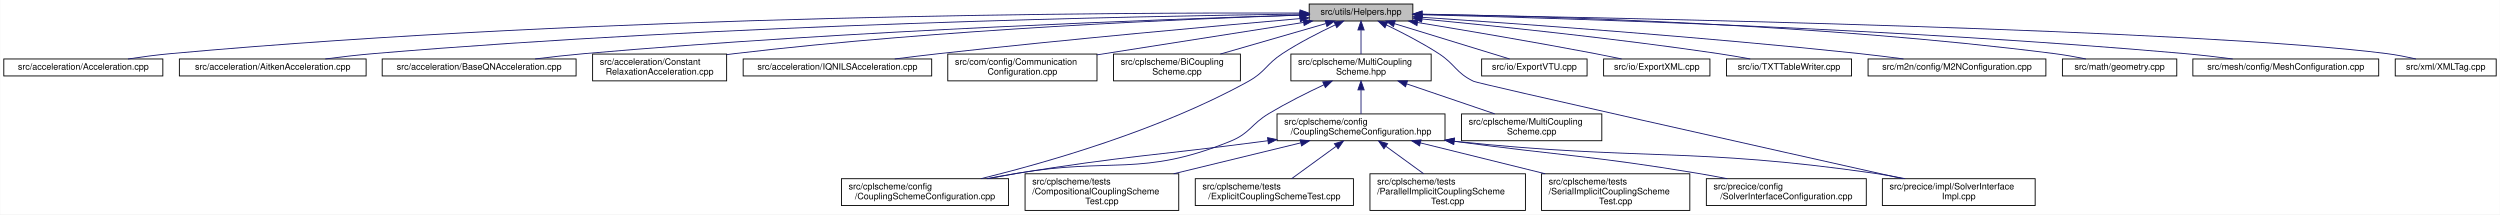
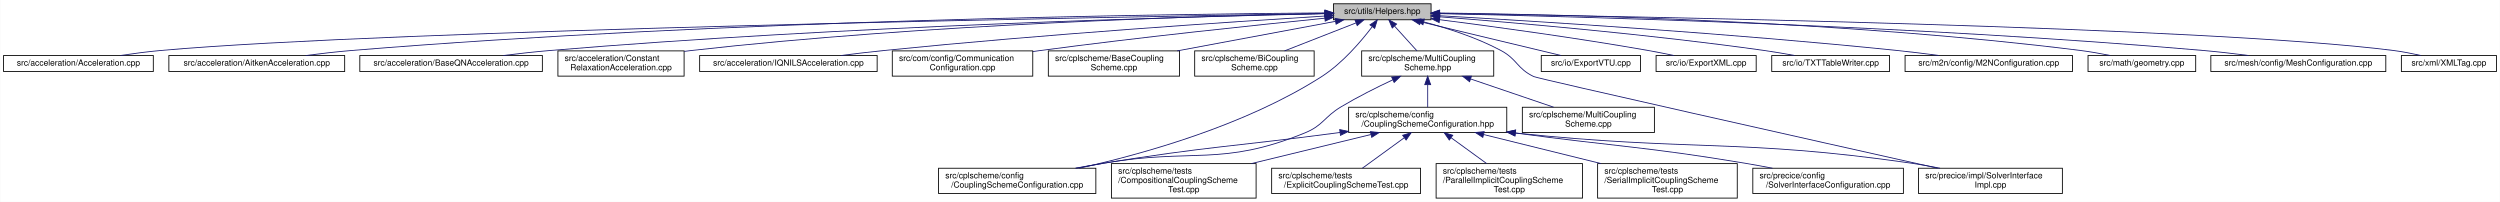
- <svg xmlns="http://www.w3.org/2000/svg" xmlns:xlink="http://www.w3.org/1999/xlink" width="2798pt" height="240pt" viewBox="0.00 0.00 2797.50 240.00">
+ <svg xmlns="http://www.w3.org/2000/svg" xmlns:xlink="http://www.w3.org/1999/xlink" width="2972pt" height="240pt" viewBox="0.00 0.00 2971.50 240.00">
  <g id="graph0" class="graph" transform="scale(1 1) rotate(0) translate(4 236)">
-     <polygon fill="white" stroke="transparent" points="-4,4 -4,-236 2793.5,-236 2793.5,4 -4,4" />
+     <polygon fill="white" stroke="transparent" points="-4,4 -4,-236 2967.5,-236 2967.5,4 -4,4" />
    <g id="node1" class="node">
      <g id="a_node1">
        <a xlink:title=" ">
-           <polygon fill="#bfbfbf" stroke="black" points="1461,-212.5 1461,-231.5 1577,-231.5 1577,-212.5 1461,-212.5" />
-           <text text-anchor="middle" x="1519" y="-219.5" font-family="Helvetica,sans-Serif" font-size="10.00">src/utils/Helpers.hpp</text>
+           <polygon fill="#bfbfbf" stroke="black" points="1581,-212.5 1581,-231.5 1697,-231.5 1697,-212.5 1581,-212.5" />
+           <text text-anchor="middle" x="1639" y="-219.5" font-family="Helvetica,sans-Serif" font-size="10.00">src/utils/Helpers.hpp</text>
        </a>
      </g>
    </g>
    <g id="node2" class="node">
      <g id="a_node2">
        <a xlink:href="Acceleration_8cpp.html" target="_top" xlink:title=" ">
          <polygon fill="white" stroke="black" points="0,-151 0,-170 178,-170 178,-151 0,-151" />
          <text text-anchor="middle" x="89" y="-158" font-family="Helvetica,sans-Serif" font-size="10.00">src/acceleration/Acceleration.cpp</text>
        </a>
      </g>
    </g>
    <g id="edge1" class="edge">
-       <path fill="none" stroke="midnightblue" d="M1450.57,-221.41C1253.76,-222.02 669.49,-219.7 187,-176 171.33,-174.58 154.34,-172.32 138.98,-170.01" />
-       <polygon fill="midnightblue" stroke="midnightblue" points="1450.77,-224.91 1460.76,-221.38 1450.74,-217.91 1450.77,-224.91" />
+       <path fill="none" stroke="midnightblue" d="M1570.6,-219.93C1321.17,-215.88 460.81,-200.42 187,-176 171.33,-174.6 154.34,-172.35 138.97,-170.04" />
+       <polygon fill="midnightblue" stroke="midnightblue" points="1570.91,-223.44 1580.96,-220.1 1571.02,-216.44 1570.91,-223.44" />
    </g>
    <g id="node3" class="node">
      <g id="a_node3">
        <a xlink:href="AitkenAcceleration_8cpp.html" target="_top" xlink:title=" ">
          <polygon fill="white" stroke="black" points="196.5,-151 196.5,-170 405.5,-170 405.5,-151 196.5,-151" />
          <text text-anchor="middle" x="301" y="-158" font-family="Helvetica,sans-Serif" font-size="10.00">src/acceleration/AitkenAcceleration.cpp</text>
        </a>
      </g>
    </g>
    <g id="edge2" class="edge">
-       <path fill="none" stroke="midnightblue" d="M1450.78,-220.28C1277.34,-218.01 805.58,-209.03 414,-176 396.36,-174.51 377.24,-172.29 359.84,-170.03" />
-       <polygon fill="midnightblue" stroke="midnightblue" points="1450.74,-223.78 1460.78,-220.41 1450.83,-216.78 1450.74,-223.78" />
+       <path fill="none" stroke="midnightblue" d="M1570.69,-220.67C1384.7,-219.29 853.75,-212.22 414,-176 396.16,-174.53 376.81,-172.29 359.25,-170" />
+       <polygon fill="midnightblue" stroke="midnightblue" points="1570.84,-224.17 1580.86,-220.74 1570.89,-217.17 1570.84,-224.17" />
    </g>
    <g id="node4" class="node">
      <g id="a_node4">
        <a xlink:href="BaseQNAcceleration_8cpp.html" target="_top" xlink:title=" ">
          <polygon fill="white" stroke="black" points="423.5,-151 423.5,-170 640.5,-170 640.5,-151 423.5,-151" />
          <text text-anchor="middle" x="532" y="-158" font-family="Helvetica,sans-Serif" font-size="10.00">src/acceleration/BaseQNAcceleration.cpp</text>
        </a>
      </g>
    </g>
    <g id="edge3" class="edge">
-       <path fill="none" stroke="midnightblue" d="M1450.73,-219.1C1303.98,-214.67 947.62,-201.96 650,-176 632.01,-174.43 612.53,-172.24 594.68,-170.04" />
-       <polygon fill="midnightblue" stroke="midnightblue" points="1450.83,-222.61 1460.93,-219.41 1451.04,-215.61 1450.83,-222.61" />
+       <path fill="none" stroke="midnightblue" d="M1570.72,-219.7C1409.98,-216.24 995.25,-205.02 650,-176 631.8,-174.47 612.08,-172.26 594.07,-170.03" />
+       <polygon fill="midnightblue" stroke="midnightblue" points="1570.86,-223.2 1580.93,-219.92 1571.01,-216.2 1570.86,-223.2" />
    </g>
    <g id="node5" class="node">
      <g id="a_node5">
        <a xlink:href="ConstantRelaxationAcceleration_8cpp.html" target="_top" xlink:title=" ">
          <polygon fill="white" stroke="black" points="659,-145.5 659,-175.5 809,-175.5 809,-145.5 659,-145.5" />
          <text text-anchor="start" x="667" y="-163.5" font-family="Helvetica,sans-Serif" font-size="10.00">src/acceleration/Constant</text>
          <text text-anchor="middle" x="734" y="-152.5" font-family="Helvetica,sans-Serif" font-size="10.00">RelaxationAcceleration.cpp</text>
        </a>
      </g>
    </g>
    <g id="edge4" class="edge">
-       <path fill="none" stroke="midnightblue" d="M1450.4,-219.03C1324.64,-214.87 1048.89,-203.26 818,-176 815.06,-175.65 812.07,-175.27 809.05,-174.86" />
-       <polygon fill="midnightblue" stroke="midnightblue" points="1450.54,-222.53 1460.65,-219.36 1450.77,-215.54 1450.54,-222.53" />
+       <path fill="none" stroke="midnightblue" d="M1570.59,-219.93C1429.47,-217.14 1095.97,-207.5 818,-176 815.06,-175.67 812.06,-175.3 809.04,-174.9" />
+       <polygon fill="midnightblue" stroke="midnightblue" points="1570.76,-223.44 1580.82,-220.13 1570.89,-216.44 1570.76,-223.44" />
    </g>
    <g id="node6" class="node">
      <g id="a_node6">
        <a xlink:href="IQNILSAcceleration_8cpp.html" target="_top" xlink:title=" ">
          <polygon fill="white" stroke="black" points="827.5,-151 827.5,-170 1038.5,-170 1038.5,-151 827.5,-151" />
          <text text-anchor="middle" x="933" y="-158" font-family="Helvetica,sans-Serif" font-size="10.00">src/acceleration/IQNILSAcceleration.cpp</text>
        </a>
      </g>
    </g>
    <g id="edge5" class="edge">
-       <path fill="none" stroke="midnightblue" d="M1450.81,-215.18C1358.98,-207.18 1190.52,-191.96 1047,-176 1030.84,-174.2 1013.41,-172.08 997.17,-170.02" />
-       <polygon fill="midnightblue" stroke="midnightblue" points="1450.54,-218.67 1460.81,-216.05 1451.15,-211.69 1450.54,-218.67" />
+       <path fill="none" stroke="midnightblue" d="M1570.95,-216.95C1460.74,-210.14 1236.44,-195.24 1047,-176 1030.23,-174.3 1012.11,-172.14 995.36,-170.01" />
+       <polygon fill="midnightblue" stroke="midnightblue" points="1570.74,-220.44 1580.93,-217.57 1571.17,-213.46 1570.74,-220.44" />
    </g>
    <g id="node7" class="node">
      <g id="a_node7">
        <a xlink:href="CommunicationConfiguration_8cpp.html" target="_top" xlink:title=" ">
          <polygon fill="white" stroke="black" points="1056.5,-145.5 1056.5,-175.5 1223.5,-175.5 1223.5,-145.5 1056.5,-145.5" />
          <text text-anchor="start" x="1064.5" y="-163.5" font-family="Helvetica,sans-Serif" font-size="10.00">src/com/config/Communication</text>
          <text text-anchor="middle" x="1140" y="-152.5" font-family="Helvetica,sans-Serif" font-size="10.00">Configuration.cpp</text>
        </a>
      </g>
    </g>
    <g id="edge6" class="edge">
-       <path fill="none" stroke="midnightblue" d="M1454.78,-210.92C1391.1,-200.92 1293.23,-185.56 1223.54,-174.62" />
-       <polygon fill="midnightblue" stroke="midnightblue" points="1454.28,-214.38 1464.7,-212.48 1455.36,-207.47 1454.28,-214.38" />
+       <path fill="none" stroke="midnightblue" d="M1570.7,-214.36C1489.93,-206.3 1351.48,-191.79 1233,-176 1229.92,-175.59 1226.79,-175.16 1223.63,-174.72" />
+       <polygon fill="midnightblue" stroke="midnightblue" points="1570.45,-217.85 1580.74,-215.36 1571.14,-210.89 1570.45,-217.85" />
    </g>
    <g id="node8" class="node">
      <g id="a_node8">
-         <a xlink:href="BiCouplingScheme_8cpp.html" target="_top" xlink:title=" ">
-           <polygon fill="white" stroke="black" points="1242,-145.5 1242,-175.5 1384,-175.5 1384,-145.5 1242,-145.5" />
-           <text text-anchor="start" x="1250" y="-163.5" font-family="Helvetica,sans-Serif" font-size="10.00">src/cplscheme/BiCoupling</text>
-           <text text-anchor="middle" x="1313" y="-152.5" font-family="Helvetica,sans-Serif" font-size="10.00">Scheme.cpp</text>
+         <a xlink:href="BaseCouplingScheme_8cpp.html" target="_top" xlink:title=" ">
+           <polygon fill="white" stroke="black" points="1242,-145.5 1242,-175.5 1398,-175.5 1398,-145.5 1242,-145.5" />
+           <text text-anchor="start" x="1250" y="-163.5" font-family="Helvetica,sans-Serif" font-size="10.00">src/cplscheme/BaseCoupling</text>
+           <text text-anchor="middle" x="1320" y="-152.5" font-family="Helvetica,sans-Serif" font-size="10.00">Scheme.cpp</text>
        </a>
      </g>
    </g>
    <g id="edge7" class="edge">
-       <path fill="none" stroke="midnightblue" d="M1479.56,-209.61C1445.96,-199.9 1397.53,-185.92 1361.55,-175.52" />
-       <polygon fill="midnightblue" stroke="midnightblue" points="1478.91,-213.06 1489.49,-212.48 1480.85,-206.34 1478.91,-213.06" />
+       <path fill="none" stroke="midnightblue" d="M1583.23,-210.6C1531.09,-200.87 1452.82,-186.27 1395.18,-175.52" />
+       <polygon fill="midnightblue" stroke="midnightblue" points="1582.82,-214.08 1593.3,-212.48 1584.11,-207.2 1582.82,-214.08" />
    </g>
    <g id="node9" class="node">
      <g id="a_node9">
-         <a xlink:href="CouplingSchemeConfiguration_8cpp.html" target="_top" xlink:title=" ">
-           <polygon fill="white" stroke="black" points="937.5,-6 937.5,-36 1124.5,-36 1124.5,-6 937.5,-6" />
-           <text text-anchor="start" x="945.5" y="-24" font-family="Helvetica,sans-Serif" font-size="10.00">src/cplscheme/config</text>
-           <text text-anchor="middle" x="1031" y="-13" font-family="Helvetica,sans-Serif" font-size="10.00">/CouplingSchemeConfiguration.cpp</text>
+         <a xlink:href="BiCouplingScheme_8cpp.html" target="_top" xlink:title=" ">
+           <polygon fill="white" stroke="black" points="1416,-145.5 1416,-175.5 1558,-175.5 1558,-145.5 1416,-145.5" />
+           <text text-anchor="start" x="1424" y="-163.5" font-family="Helvetica,sans-Serif" font-size="10.00">src/cplscheme/BiCoupling</text>
+           <text text-anchor="middle" x="1487" y="-152.5" font-family="Helvetica,sans-Serif" font-size="10.00">Scheme.cpp</text>
        </a>
      </g>
    </g>
    <g id="edge8" class="edge">
-       <path fill="none" stroke="midnightblue" d="M1490.26,-208.2C1472.64,-199.9 1449.91,-188.35 1431,-176 1412.75,-164.08 1412.07,-155.56 1393,-145 1294.73,-90.56 1168.17,-54.34 1093.68,-36.05" />
-       <polygon fill="midnightblue" stroke="midnightblue" points="1488.92,-211.44 1499.47,-212.46 1491.86,-205.09 1488.92,-211.44" />
+       <path fill="none" stroke="midnightblue" d="M1607.63,-208.72C1582.96,-199.06 1548.57,-185.6 1522.82,-175.52" />
+       <polygon fill="midnightblue" stroke="midnightblue" points="1606.63,-212.09 1617.22,-212.48 1609.19,-205.57 1606.63,-212.09" />
    </g>
    <g id="node10" class="node">
      <g id="a_node10">
+         <a xlink:href="CouplingSchemeConfiguration_8cpp.html" target="_top" xlink:title=" ">
+           <polygon fill="white" stroke="black" points="1111.5,-6 1111.5,-36 1298.5,-36 1298.5,-6 1111.5,-6" />
+           <text text-anchor="start" x="1119.5" y="-24" font-family="Helvetica,sans-Serif" font-size="10.00">src/cplscheme/config</text>
+           <text text-anchor="middle" x="1205" y="-13" font-family="Helvetica,sans-Serif" font-size="10.00">/CouplingSchemeConfiguration.cpp</text>
+         </a>
+       </g>
+     </g>
+     <g id="edge9" class="edge">
+       <path fill="none" stroke="midnightblue" d="M1626.83,-203.94C1613.81,-186.83 1591.66,-160.81 1567,-145 1476.33,-86.89 1355.18,-53.03 1278.61,-36.02" />
+       <polygon fill="midnightblue" stroke="midnightblue" points="1624.33,-206.45 1633.08,-212.41 1629.96,-202.29 1624.33,-206.45" />
+     </g>
+     <g id="node11" class="node">
+       <g id="a_node11">
        <a xlink:href="MultiCouplingScheme_8hpp.html" target="_top" xlink:title=" ">
-           <polygon fill="white" stroke="black" points="1440.5,-145.5 1440.5,-175.5 1597.5,-175.5 1597.5,-145.5 1440.5,-145.5" />
-           <text text-anchor="start" x="1448.5" y="-163.5" font-family="Helvetica,sans-Serif" font-size="10.00">src/cplscheme/MultiCoupling</text>
-           <text text-anchor="middle" x="1519" y="-152.5" font-family="Helvetica,sans-Serif" font-size="10.00">Scheme.hpp</text>
-         </a>
-       </g>
-     </g>
-     <g id="edge9" class="edge">
-       <path fill="none" stroke="midnightblue" d="M1519,-202.23C1519,-193.59 1519,-183.5 1519,-175.52" />
-       <polygon fill="midnightblue" stroke="midnightblue" points="1515.5,-202.48 1519,-212.48 1522.5,-202.48 1515.5,-202.48" />
+           <polygon fill="white" stroke="black" points="1614.5,-145.5 1614.5,-175.5 1771.5,-175.5 1771.5,-145.5 1614.5,-145.5" />
+           <text text-anchor="start" x="1622.5" y="-163.5" font-family="Helvetica,sans-Serif" font-size="10.00">src/cplscheme/MultiCoupling</text>
+           <text text-anchor="middle" x="1693" y="-152.5" font-family="Helvetica,sans-Serif" font-size="10.00">Scheme.hpp</text>
+         </a>
+       </g>
+     </g>
+     <g id="edge10" class="edge">
+       <path fill="none" stroke="midnightblue" d="M1653.69,-204.81C1662.01,-195.65 1672.3,-184.3 1680.27,-175.52" />
+       <polygon fill="midnightblue" stroke="midnightblue" points="1650.87,-202.72 1646.74,-212.48 1656.05,-207.42 1650.87,-202.72" />
+     </g>
+     <g id="node18" class="node">
+       <g id="a_node18">
+         <a xlink:href="SolverInterfaceImpl_8cpp.html" target="_top" xlink:title=" ">
+           <polygon fill="white" stroke="black" points="2276.5,-6 2276.5,-36 2447.5,-36 2447.5,-6 2276.5,-6" />
+           <text text-anchor="start" x="2284.5" y="-24" font-family="Helvetica,sans-Serif" font-size="10.00">src/precice/impl/SolverInterface</text>
+           <text text-anchor="middle" x="2362" y="-13" font-family="Helvetica,sans-Serif" font-size="10.00">Impl.cpp</text>
+         </a>
+       </g>
+     </g>
+     <g id="edge27" class="edge">
+       <path fill="none" stroke="midnightblue" d="M1688.45,-209.93C1716.33,-202.55 1751.23,-191.36 1780,-176 1799.53,-165.57 1799.04,-154.57 1819,-145 1824.48,-142.37 2157.33,-67.77 2299.13,-36.05" />
+       <polygon fill="midnightblue" stroke="midnightblue" points="1687.34,-206.6 1678.52,-212.47 1689.08,-213.38 1687.34,-206.6" />
+     </g>
+     <g id="node20" class="node">
+       <g id="a_node20">
+         <a xlink:href="ExportVTU_8cpp.html" target="_top" xlink:title=" ">
+           <polygon fill="white" stroke="black" points="1828,-151 1828,-170 1946,-170 1946,-151 1828,-151" />
+           <text text-anchor="middle" x="1887" y="-158" font-family="Helvetica,sans-Serif" font-size="10.00">src/io/ExportVTU.cpp</text>
+         </a>
+       </g>
+     </g>
+     <g id="edge21" class="edge">
+       <path fill="none" stroke="midnightblue" d="M1684.37,-210.11C1732.51,-198.57 1807.55,-180.56 1851.53,-170.01" />
+       <polygon fill="midnightblue" stroke="midnightblue" points="1683.44,-206.74 1674.53,-212.48 1685.07,-213.55 1683.44,-206.74" />
+     </g>
+     <g id="node21" class="node">
+       <g id="a_node21">
+         <a xlink:href="ExportXML_8cpp.html" target="_top" xlink:title=" ">
+           <polygon fill="white" stroke="black" points="1964.5,-151 1964.5,-170 2083.5,-170 2083.5,-151 1964.5,-151" />
+           <text text-anchor="middle" x="2024" y="-158" font-family="Helvetica,sans-Serif" font-size="10.00">src/io/ExportXML.cpp</text>
+         </a>
+       </g>
+     </g>
+     <g id="edge22" class="edge">
+       <path fill="none" stroke="midnightblue" d="M1707.12,-212.61C1771.26,-204.41 1869.91,-190.98 1955,-176 1965.01,-174.24 1975.78,-172.09 1985.76,-170" />
+       <polygon fill="midnightblue" stroke="midnightblue" points="1706.61,-209.15 1697.13,-213.88 1707.49,-216.09 1706.61,-209.15" />
+     </g>
+     <g id="node22" class="node">
+       <g id="a_node22">
+         <a xlink:href="TXTTableWriter_8cpp.html" target="_top" xlink:title=" ">
+           <polygon fill="white" stroke="black" points="2102,-151 2102,-170 2242,-170 2242,-151 2102,-151" />
+           <text text-anchor="middle" x="2172" y="-158" font-family="Helvetica,sans-Serif" font-size="10.00">src/io/TXTTableWriter.cpp</text>
+         </a>
+       </g>
+     </g>
+     <g id="edge23" class="edge">
+       <path fill="none" stroke="midnightblue" d="M1707.47,-215.99C1796.53,-209.06 1956.83,-195.21 2093,-176 2104.74,-174.34 2117.39,-172.19 2129.05,-170.05" />
+       <polygon fill="midnightblue" stroke="midnightblue" points="1706.94,-212.52 1697.23,-216.78 1707.47,-219.5 1706.94,-212.52" />
+     </g>
+     <g id="node23" class="node">
+       <g id="a_node23">
+         <a xlink:href="M2NConfiguration_8cpp.html" target="_top" xlink:title=" ">
+           <polygon fill="white" stroke="black" points="2260.5,-151 2260.5,-170 2459.5,-170 2459.5,-151 2260.5,-151" />
+           <text text-anchor="middle" x="2360" y="-158" font-family="Helvetica,sans-Serif" font-size="10.00">src/m2n/config/M2NConfiguration.cpp</text>
+         </a>
+       </g>
+     </g>
+     <g id="edge24" class="edge">
+       <path fill="none" stroke="midnightblue" d="M1707.58,-217.28C1820.88,-210.83 2054.2,-196.31 2251,-176 2267.14,-174.33 2284.58,-172.18 2300.68,-170.04" />
+       <polygon fill="midnightblue" stroke="midnightblue" points="1707.11,-213.8 1697.33,-217.86 1707.51,-220.79 1707.11,-213.8" />
+     </g>
+     <g id="node24" class="node">
+       <g id="a_node24">
+         <a xlink:href="geometry_8cpp.html" target="_top" xlink:title=" ">
+           <polygon fill="white" stroke="black" points="2478,-151 2478,-170 2606,-170 2606,-151 2478,-151" />
+           <text text-anchor="middle" x="2542" y="-158" font-family="Helvetica,sans-Serif" font-size="10.00">src/math/geometry.cpp</text>
+         </a>
+       </g>
+     </g>
+     <g id="edge25" class="edge">
+       <path fill="none" stroke="midnightblue" d="M1707.43,-220.57C1849.76,-218.95 2187.88,-211.36 2469,-176 2480.54,-174.55 2492.99,-172.33 2504.28,-170.05" />
+       <polygon fill="midnightblue" stroke="midnightblue" points="1707.07,-217.07 1697.11,-220.68 1707.15,-224.07 1707.07,-217.07" />
+     </g>
+     <g id="node25" class="node">
+       <g id="a_node25">
+         <a xlink:href="MeshConfiguration_8cpp.html" target="_top" xlink:title=" ">
+           <polygon fill="white" stroke="black" points="2624,-151 2624,-170 2832,-170 2832,-151 2624,-151" />
+           <text text-anchor="middle" x="2728" y="-158" font-family="Helvetica,sans-Serif" font-size="10.00">src/mesh/config/MeshConfiguration.cpp</text>
+         </a>
+       </g>
+     </g>
+     <g id="edge26" class="edge">
+       <path fill="none" stroke="midnightblue" d="M1707.27,-219.77C1866.54,-216.47 2274.99,-205.6 2615,-176 2632.54,-174.47 2651.54,-172.26 2668.87,-170.01" />
+       <polygon fill="midnightblue" stroke="midnightblue" points="1707.07,-216.27 1697.14,-219.97 1707.21,-223.27 1707.07,-216.27" />
+     </g>
+     <g id="node26" class="node">
+       <g id="a_node26">
+         <a xlink:href="XMLTag_8cpp.html" target="_top" xlink:title=" ">
+           <polygon fill="white" stroke="black" points="2850.5,-151 2850.5,-170 2963.5,-170 2963.5,-151 2850.5,-151" />
+           <text text-anchor="middle" x="2907" y="-158" font-family="Helvetica,sans-Serif" font-size="10.00">src/xml/XMLTag.cpp</text>
+         </a>
+       </g>
+     </g>
+     <g id="edge28" class="edge">
+       <path fill="none" stroke="midnightblue" d="M1707.23,-220.05C1927.67,-216.73 2619.25,-204.28 2841,-176 2851.71,-174.63 2863.24,-172.38 2873.63,-170.05" />
+       <polygon fill="midnightblue" stroke="midnightblue" points="1707.04,-216.55 1697.1,-220.2 1707.15,-223.55 1707.04,-216.55" />
+     </g>
+     <g id="edge19" class="edge">
+       <path fill="none" stroke="midnightblue" d="M1651.63,-141.17C1632.48,-132.2 1609.67,-120.8 1590,-109 1569.8,-96.88 1568.82,-86.89 1547,-78 1447.53,-37.45 1413.86,-60.24 1308,-42 1297.32,-40.16 1286.04,-38.09 1275.02,-36.01" />
+       <polygon fill="midnightblue" stroke="midnightblue" points="1650.17,-144.35 1660.71,-145.38 1653.11,-138 1650.17,-144.35" />
+     </g>
+     <g id="node12" class="node">
+       <g id="a_node12">
+         <a xlink:href="CouplingSchemeConfiguration_8hpp.html" target="_top" xlink:title=" ">
+           <polygon fill="white" stroke="black" points="1599,-78.5 1599,-108.5 1787,-108.5 1787,-78.5 1599,-78.5" />
+           <text text-anchor="start" x="1607" y="-96.5" font-family="Helvetica,sans-Serif" font-size="10.00">src/cplscheme/config</text>
+           <text text-anchor="middle" x="1693" y="-85.5" font-family="Helvetica,sans-Serif" font-size="10.00">/CouplingSchemeConfiguration.hpp</text>
+         </a>
+       </g>
+     </g>
+     <g id="edge11" class="edge">
+       <path fill="none" stroke="midnightblue" d="M1693,-135.11C1693,-126.15 1693,-116.32 1693,-108.58" />
+       <polygon fill="midnightblue" stroke="midnightblue" points="1689.5,-135.4 1693,-145.4 1696.5,-135.4 1689.5,-135.4" />
+     </g>
+     <g id="node19" class="node">
+       <g id="a_node19">
+         <a xlink:href="MultiCouplingScheme_8cpp.html" target="_top" xlink:title=" ">
+           <polygon fill="white" stroke="black" points="1805.5,-78.5 1805.5,-108.5 1962.5,-108.5 1962.5,-78.5 1805.5,-78.5" />
+           <text text-anchor="start" x="1813.5" y="-96.5" font-family="Helvetica,sans-Serif" font-size="10.00">src/cplscheme/MultiCoupling</text>
+           <text text-anchor="middle" x="1884" y="-85.5" font-family="Helvetica,sans-Serif" font-size="10.00">Scheme.cpp</text>
+         </a>
+       </g>
+     </g>
+     <g id="edge20" class="edge">
+       <path fill="none" stroke="midnightblue" d="M1744.15,-142.09C1774.99,-131.6 1813.75,-118.41 1842.64,-108.58" />
+       <polygon fill="midnightblue" stroke="midnightblue" points="1742.78,-138.86 1734.44,-145.4 1745.04,-145.49 1742.78,-138.86" />
+     </g>
+     <g id="edge12" class="edge">
+       <path fill="none" stroke="midnightblue" d="M1588.82,-78.51C1587.54,-78.34 1586.27,-78.17 1585,-78 1461.92,-61.74 1430.55,-61.84 1308,-42 1297.03,-40.22 1285.44,-38.16 1274.15,-36.04" />
+       <polygon fill="midnightblue" stroke="midnightblue" points="1588.39,-81.98 1598.76,-79.82 1589.31,-75.04 1588.39,-81.98" />
+     </g>
+     <g id="node13" class="node">
+       <g id="a_node13">
+         <a xlink:href="CompositionalCouplingSchemeTest_8cpp.html" target="_top" xlink:title=" ">
+           <polygon fill="white" stroke="black" points="1317,-0.5 1317,-41.5 1489,-41.5 1489,-0.5 1317,-0.5" />
+           <text text-anchor="start" x="1325" y="-29.5" font-family="Helvetica,sans-Serif" font-size="10.00">src/cplscheme/tests</text>
+           <text text-anchor="start" x="1325" y="-18.5" font-family="Helvetica,sans-Serif" font-size="10.00">/CompositionalCouplingScheme</text>
+           <text text-anchor="middle" x="1403" y="-7.5" font-family="Helvetica,sans-Serif" font-size="10.00">Test.cpp</text>
+         </a>
+       </g>
+     </g>
+     <g id="edge13" class="edge">
+       <path fill="none" stroke="midnightblue" d="M1625.4,-76.07C1582.95,-65.75 1527.98,-52.38 1483.32,-41.53" />
+       <polygon fill="midnightblue" stroke="midnightblue" points="1624.81,-79.53 1635.36,-78.49 1626.47,-72.72 1624.81,-79.53" />
+     </g>
+     <g id="node14" class="node">
+       <g id="a_node14">
+         <a xlink:href="ExplicitCouplingSchemeTest_8cpp.html" target="_top" xlink:title=" ">
+           <polygon fill="white" stroke="black" points="1507.5,-6 1507.5,-36 1684.5,-36 1684.5,-6 1507.5,-6" />
+           <text text-anchor="start" x="1515.5" y="-24" font-family="Helvetica,sans-Serif" font-size="10.00">src/cplscheme/tests</text>
+           <text text-anchor="middle" x="1596" y="-13" font-family="Helvetica,sans-Serif" font-size="10.00">/ExplicitCouplingSchemeTest.cpp</text>
+         </a>
+       </g>
+     </g>
+     <g id="edge14" class="edge">
+       <path fill="none" stroke="midnightblue" d="M1664.95,-72.11C1649.01,-60.53 1629.47,-46.33 1615.27,-36" />
+       <polygon fill="midnightblue" stroke="midnightblue" points="1663.22,-75.19 1673.37,-78.23 1667.34,-69.52 1663.22,-75.19" />
+     </g>
+     <g id="node15" class="node">
+       <g id="a_node15">
+         <a xlink:href="ParallelImplicitCouplingSchemeTest_8cpp.html" target="_top" xlink:title=" ">
+           <polygon fill="white" stroke="black" points="1703,-0.5 1703,-41.5 1877,-41.5 1877,-0.5 1703,-0.5" />
+           <text text-anchor="start" x="1711" y="-29.5" font-family="Helvetica,sans-Serif" font-size="10.00">src/cplscheme/tests</text>
+           <text text-anchor="start" x="1711" y="-18.5" font-family="Helvetica,sans-Serif" font-size="10.00">/ParallelImplicitCouplingScheme</text>
+           <text text-anchor="middle" x="1790" y="-7.5" font-family="Helvetica,sans-Serif" font-size="10.00">Test.cpp</text>
+         </a>
+       </g>
+     </g>
+     <g id="edge15" class="edge">
+       <path fill="none" stroke="midnightblue" d="M1720.92,-72.21C1734.17,-62.58 1749.93,-51.12 1763.05,-41.59" />
+       <polygon fill="midnightblue" stroke="midnightblue" points="1718.66,-69.52 1712.63,-78.23 1722.78,-75.19 1718.66,-69.52" />
+     </g>
+     <g id="node16" class="node">
+       <g id="a_node16">
+         <a xlink:href="SerialImplicitCouplingSchemeTest_8cpp.html" target="_top" xlink:title=" ">
+           <polygon fill="white" stroke="black" points="1895,-0.5 1895,-41.5 2061,-41.5 2061,-0.5 1895,-0.5" />
+           <text text-anchor="start" x="1903" y="-29.5" font-family="Helvetica,sans-Serif" font-size="10.00">src/cplscheme/tests</text>
+           <text text-anchor="start" x="1903" y="-18.5" font-family="Helvetica,sans-Serif" font-size="10.00">/SerialImplicitCouplingScheme</text>
+           <text text-anchor="middle" x="1978" y="-7.5" font-family="Helvetica,sans-Serif" font-size="10.00">Test.cpp</text>
+         </a>
+       </g>
+     </g>
+     <g id="edge16" class="edge">
+       <path fill="none" stroke="midnightblue" d="M1759.43,-76.07C1801.15,-65.75 1855.17,-52.38 1899.07,-41.53" />
+       <polygon fill="midnightblue" stroke="midnightblue" points="1758.51,-72.69 1749.65,-78.49 1760.2,-79.48 1758.51,-72.69" />
    </g>
    <g id="node17" class="node">
      <g id="a_node17">
-         <a xlink:href="SolverInterfaceImpl_8cpp.html" target="_top" xlink:title=" ">
-           <polygon fill="white" stroke="black" points="2102.5,-6 2102.5,-36 2273.5,-36 2273.5,-6 2102.5,-6" />
-           <text text-anchor="start" x="2110.5" y="-24" font-family="Helvetica,sans-Serif" font-size="10.00">src/precice/impl/SolverInterface</text>
-           <text text-anchor="middle" x="2188" y="-13" font-family="Helvetica,sans-Serif" font-size="10.00">Impl.cpp</text>
-         </a>
-       </g>
-     </g>
-     <g id="edge26" class="edge">
-       <path fill="none" stroke="midnightblue" d="M1547.35,-208.07C1564.74,-199.71 1587.21,-188.16 1606,-176 1624.59,-163.97 1625.04,-154.57 1645,-145 1650.48,-142.37 1983.33,-67.77 2125.13,-36.05" />
-       <polygon fill="midnightblue" stroke="midnightblue" points="1545.81,-204.93 1538.26,-212.36 1548.8,-211.25 1545.81,-204.93" />
-     </g>
-     <g id="node19" class="node">
-       <g id="a_node19">
-         <a xlink:href="ExportVTU_8cpp.html" target="_top" xlink:title=" ">
-           <polygon fill="white" stroke="black" points="1654,-151 1654,-170 1772,-170 1772,-151 1654,-151" />
-           <text text-anchor="middle" x="1713" y="-158" font-family="Helvetica,sans-Serif" font-size="10.00">src/io/ExportVTU.cpp</text>
-         </a>
-       </g>
-     </g>
-     <g id="edge20" class="edge">
-       <path fill="none" stroke="midnightblue" d="M1556.4,-209.53C1594.11,-197.96 1651.43,-180.38 1685.26,-170.01" />
-       <polygon fill="midnightblue" stroke="midnightblue" points="1555.33,-206.2 1546.8,-212.48 1557.38,-212.89 1555.33,-206.2" />
-     </g>
-     <g id="node20" class="node">
-       <g id="a_node20">
-         <a xlink:href="ExportXML_8cpp.html" target="_top" xlink:title=" ">
-           <polygon fill="white" stroke="black" points="1790.5,-151 1790.5,-170 1909.5,-170 1909.5,-151 1790.5,-151" />
-           <text text-anchor="middle" x="1850" y="-158" font-family="Helvetica,sans-Serif" font-size="10.00">src/io/ExportXML.cpp</text>
-         </a>
-       </g>
-     </g>
-     <g id="edge21" class="edge">
-       <path fill="none" stroke="midnightblue" d="M1582.25,-210.81C1635.39,-202.09 1713.28,-188.93 1781,-176 1790.62,-174.16 1800.96,-172.06 1810.64,-170.03" />
-       <polygon fill="midnightblue" stroke="midnightblue" points="1581.6,-207.37 1572.29,-212.44 1582.73,-214.28 1581.6,-207.37" />
-     </g>
-     <g id="node21" class="node">
-       <g id="a_node21">
-         <a xlink:href="TXTTableWriter_8cpp.html" target="_top" xlink:title=" ">
-           <polygon fill="white" stroke="black" points="1928,-151 1928,-170 2068,-170 2068,-151 1928,-151" />
-           <text text-anchor="middle" x="1998" y="-158" font-family="Helvetica,sans-Serif" font-size="10.00">src/io/TXTTableWriter.cpp</text>
-         </a>
-       </g>
-     </g>
-     <g id="edge22" class="edge">
-       <path fill="none" stroke="midnightblue" d="M1587.53,-214.75C1667.34,-207.14 1803.05,-193.14 1919,-176 1930.59,-174.29 1943.08,-172.14 1954.63,-170.02" />
-       <polygon fill="midnightblue" stroke="midnightblue" points="1586.75,-211.31 1577.13,-215.74 1587.41,-218.28 1586.75,-211.31" />
-     </g>
-     <g id="node22" class="node">
-       <g id="a_node22">
-         <a xlink:href="M2NConfiguration_8cpp.html" target="_top" xlink:title=" ">
-           <polygon fill="white" stroke="black" points="2086.5,-151 2086.5,-170 2285.5,-170 2285.5,-151 2086.5,-151" />
-           <text text-anchor="middle" x="2186" y="-158" font-family="Helvetica,sans-Serif" font-size="10.00">src/m2n/config/M2NConfiguration.cpp</text>
-         </a>
-       </g>
-     </g>
-     <g id="edge23" class="edge">
-       <path fill="none" stroke="midnightblue" d="M1587.51,-216.62C1692.87,-209.63 1900.94,-194.8 2077,-176 2092.95,-174.3 2110.16,-172.15 2126.1,-170.04" />
-       <polygon fill="midnightblue" stroke="midnightblue" points="1587.08,-213.14 1577.33,-217.29 1587.54,-220.13 1587.08,-213.14" />
-     </g>
-     <g id="node23" class="node">
-       <g id="a_node23">
-         <a xlink:href="geometry_8cpp.html" target="_top" xlink:title=" ">
-           <polygon fill="white" stroke="black" points="2304,-151 2304,-170 2432,-170 2432,-151 2304,-151" />
-           <text text-anchor="middle" x="2368" y="-158" font-family="Helvetica,sans-Serif" font-size="10.00">src/math/geometry.cpp</text>
-         </a>
-       </g>
-     </g>
-     <g id="edge24" class="edge">
-       <path fill="none" stroke="midnightblue" d="M1587.4,-220.2C1722.96,-217.92 2035.05,-209.19 2295,-176 2306.54,-174.53 2318.98,-172.3 2330.27,-170.03" />
-       <polygon fill="midnightblue" stroke="midnightblue" points="1587.12,-216.71 1577.17,-220.37 1587.23,-223.7 1587.12,-216.71" />
-     </g>
-     <g id="node24" class="node">
-       <g id="a_node24">
-         <a xlink:href="MeshConfiguration_8cpp.html" target="_top" xlink:title=" ">
-           <polygon fill="white" stroke="black" points="2450,-151 2450,-170 2658,-170 2658,-151 2450,-151" />
-           <text text-anchor="middle" x="2554" y="-158" font-family="Helvetica,sans-Serif" font-size="10.00">src/mesh/config/MeshConfiguration.cpp</text>
-         </a>
-       </g>
-     </g>
-     <g id="edge25" class="edge">
-       <path fill="none" stroke="midnightblue" d="M1587.28,-219.51C1740.33,-215.76 2122.46,-204.17 2441,-176 2458.44,-174.46 2477.32,-172.25 2494.57,-170.02" />
-       <polygon fill="midnightblue" stroke="midnightblue" points="1587,-216.01 1577.09,-219.75 1587.17,-223.01 1587,-216.01" />
-     </g>
-     <g id="node25" class="node">
-       <g id="a_node25">
-         <a xlink:href="XMLTag_8cpp.html" target="_top" xlink:title=" ">
-           <polygon fill="white" stroke="black" points="2676.5,-151 2676.5,-170 2789.5,-170 2789.5,-151 2676.5,-151" />
-           <text text-anchor="middle" x="2733" y="-158" font-family="Helvetica,sans-Serif" font-size="10.00">src/xml/XMLTag.cpp</text>
-         </a>
-       </g>
-     </g>
-     <g id="edge27" class="edge">
-       <path fill="none" stroke="midnightblue" d="M1587.42,-219.91C1801.42,-216.24 2456.3,-203.06 2667,-176 2677.71,-174.63 2689.24,-172.37 2699.63,-170.04" />
-       <polygon fill="midnightblue" stroke="midnightblue" points="1587.2,-216.41 1577.26,-220.08 1587.32,-223.41 1587.2,-216.41" />
+         <a xlink:href="SolverInterfaceConfiguration_8cpp.html" target="_top" xlink:title=" ">
+           <polygon fill="white" stroke="black" points="2079.5,-6 2079.5,-36 2258.5,-36 2258.5,-6 2079.5,-6" />
+           <text text-anchor="start" x="2087.5" y="-24" font-family="Helvetica,sans-Serif" font-size="10.00">src/precice/config</text>
+           <text text-anchor="middle" x="2169" y="-13" font-family="Helvetica,sans-Serif" font-size="10.00">/SolverInterfaceConfiguration.cpp</text>
+         </a>
+       </g>
+     </g>
+     <g id="edge17" class="edge">
+       <path fill="none" stroke="midnightblue" d="M1797.15,-77.86C1919.41,-61.46 1952.04,-61.64 2070,-42 2080.64,-40.23 2091.88,-38.15 2102.82,-36.02" />
+       <polygon fill="midnightblue" stroke="midnightblue" points="1796.46,-74.42 1787.02,-79.23 1797.4,-81.36 1796.46,-74.42" />
    </g>
    <g id="edge18" class="edge">
-       <path fill="none" stroke="midnightblue" d="M1477.63,-141.17C1458.48,-132.2 1435.67,-120.8 1416,-109 1395.8,-96.88 1394.82,-86.89 1373,-78 1273.53,-37.45 1239.86,-60.24 1134,-42 1123.32,-40.16 1112.04,-38.09 1101.02,-36.01" />
-       <polygon fill="midnightblue" stroke="midnightblue" points="1476.17,-144.35 1486.71,-145.38 1479.11,-138 1476.17,-144.35" />
-     </g>
-     <g id="node11" class="node">
-       <g id="a_node11">
-         <a xlink:href="CouplingSchemeConfiguration_8hpp.html" target="_top" xlink:title=" ">
-           <polygon fill="white" stroke="black" points="1425,-78.5 1425,-108.5 1613,-108.5 1613,-78.5 1425,-78.5" />
-           <text text-anchor="start" x="1433" y="-96.5" font-family="Helvetica,sans-Serif" font-size="10.00">src/cplscheme/config</text>
-           <text text-anchor="middle" x="1519" y="-85.5" font-family="Helvetica,sans-Serif" font-size="10.00">/CouplingSchemeConfiguration.hpp</text>
-         </a>
-       </g>
-     </g>
-     <g id="edge10" class="edge">
-       <path fill="none" stroke="midnightblue" d="M1519,-135.11C1519,-126.15 1519,-116.32 1519,-108.58" />
-       <polygon fill="midnightblue" stroke="midnightblue" points="1515.5,-135.4 1519,-145.4 1522.5,-135.4 1515.5,-135.4" />
-     </g>
-     <g id="node18" class="node">
-       <g id="a_node18">
-         <a xlink:href="MultiCouplingScheme_8cpp.html" target="_top" xlink:title=" ">
-           <polygon fill="white" stroke="black" points="1631.5,-78.5 1631.5,-108.5 1788.5,-108.5 1788.5,-78.5 1631.5,-78.5" />
-           <text text-anchor="start" x="1639.5" y="-96.5" font-family="Helvetica,sans-Serif" font-size="10.00">src/cplscheme/MultiCoupling</text>
-           <text text-anchor="middle" x="1710" y="-85.5" font-family="Helvetica,sans-Serif" font-size="10.00">Scheme.cpp</text>
-         </a>
-       </g>
-     </g>
-     <g id="edge19" class="edge">
-       <path fill="none" stroke="midnightblue" d="M1570.15,-142.09C1600.99,-131.6 1639.75,-118.41 1668.64,-108.58" />
-       <polygon fill="midnightblue" stroke="midnightblue" points="1568.78,-138.86 1560.44,-145.4 1571.04,-145.49 1568.78,-138.86" />
-     </g>
-     <g id="edge11" class="edge">
-       <path fill="none" stroke="midnightblue" d="M1414.82,-78.51C1413.54,-78.34 1412.27,-78.17 1411,-78 1287.92,-61.74 1256.55,-61.84 1134,-42 1123.03,-40.22 1111.44,-38.16 1100.15,-36.04" />
-       <polygon fill="midnightblue" stroke="midnightblue" points="1414.39,-81.98 1424.76,-79.82 1415.31,-75.04 1414.39,-81.98" />
-     </g>
-     <g id="node12" class="node">
-       <g id="a_node12">
-         <a xlink:href="CompositionalCouplingSchemeTest_8cpp.html" target="_top" xlink:title=" ">
-           <polygon fill="white" stroke="black" points="1143,-0.5 1143,-41.5 1315,-41.5 1315,-0.5 1143,-0.5" />
-           <text text-anchor="start" x="1151" y="-29.5" font-family="Helvetica,sans-Serif" font-size="10.00">src/cplscheme/tests</text>
-           <text text-anchor="start" x="1151" y="-18.5" font-family="Helvetica,sans-Serif" font-size="10.00">/CompositionalCouplingScheme</text>
-           <text text-anchor="middle" x="1229" y="-7.5" font-family="Helvetica,sans-Serif" font-size="10.00">Test.cpp</text>
-         </a>
-       </g>
-     </g>
-     <g id="edge12" class="edge">
-       <path fill="none" stroke="midnightblue" d="M1451.4,-76.07C1408.95,-65.75 1353.98,-52.38 1309.32,-41.53" />
-       <polygon fill="midnightblue" stroke="midnightblue" points="1450.81,-79.53 1461.36,-78.49 1452.47,-72.72 1450.81,-79.53" />
-     </g>
-     <g id="node13" class="node">
-       <g id="a_node13">
-         <a xlink:href="ExplicitCouplingSchemeTest_8cpp.html" target="_top" xlink:title=" ">
-           <polygon fill="white" stroke="black" points="1333.5,-6 1333.5,-36 1510.5,-36 1510.5,-6 1333.5,-6" />
-           <text text-anchor="start" x="1341.5" y="-24" font-family="Helvetica,sans-Serif" font-size="10.00">src/cplscheme/tests</text>
-           <text text-anchor="middle" x="1422" y="-13" font-family="Helvetica,sans-Serif" font-size="10.00">/ExplicitCouplingSchemeTest.cpp</text>
-         </a>
-       </g>
-     </g>
-     <g id="edge13" class="edge">
-       <path fill="none" stroke="midnightblue" d="M1490.95,-72.11C1475.01,-60.53 1455.47,-46.33 1441.27,-36" />
-       <polygon fill="midnightblue" stroke="midnightblue" points="1489.22,-75.19 1499.37,-78.23 1493.34,-69.52 1489.22,-75.19" />
-     </g>
-     <g id="node14" class="node">
-       <g id="a_node14">
-         <a xlink:href="ParallelImplicitCouplingSchemeTest_8cpp.html" target="_top" xlink:title=" ">
-           <polygon fill="white" stroke="black" points="1529,-0.5 1529,-41.5 1703,-41.5 1703,-0.5 1529,-0.5" />
-           <text text-anchor="start" x="1537" y="-29.5" font-family="Helvetica,sans-Serif" font-size="10.00">src/cplscheme/tests</text>
-           <text text-anchor="start" x="1537" y="-18.5" font-family="Helvetica,sans-Serif" font-size="10.00">/ParallelImplicitCouplingScheme</text>
-           <text text-anchor="middle" x="1616" y="-7.5" font-family="Helvetica,sans-Serif" font-size="10.00">Test.cpp</text>
-         </a>
-       </g>
-     </g>
-     <g id="edge14" class="edge">
-       <path fill="none" stroke="midnightblue" d="M1546.92,-72.21C1560.17,-62.58 1575.93,-51.12 1589.05,-41.59" />
-       <polygon fill="midnightblue" stroke="midnightblue" points="1544.66,-69.52 1538.63,-78.23 1548.78,-75.19 1544.66,-69.52" />
-     </g>
-     <g id="node15" class="node">
-       <g id="a_node15">
-         <a xlink:href="SerialImplicitCouplingSchemeTest_8cpp.html" target="_top" xlink:title=" ">
-           <polygon fill="white" stroke="black" points="1721,-0.5 1721,-41.5 1887,-41.5 1887,-0.5 1721,-0.5" />
-           <text text-anchor="start" x="1729" y="-29.5" font-family="Helvetica,sans-Serif" font-size="10.00">src/cplscheme/tests</text>
-           <text text-anchor="start" x="1729" y="-18.5" font-family="Helvetica,sans-Serif" font-size="10.00">/SerialImplicitCouplingScheme</text>
-           <text text-anchor="middle" x="1804" y="-7.5" font-family="Helvetica,sans-Serif" font-size="10.00">Test.cpp</text>
-         </a>
-       </g>
-     </g>
-     <g id="edge15" class="edge">
-       <path fill="none" stroke="midnightblue" d="M1585.43,-76.07C1627.15,-65.75 1681.17,-52.38 1725.07,-41.53" />
-       <polygon fill="midnightblue" stroke="midnightblue" points="1584.51,-72.69 1575.65,-78.49 1586.2,-79.48 1584.51,-72.69" />
-     </g>
-     <g id="node16" class="node">
-       <g id="a_node16">
-         <a xlink:href="SolverInterfaceConfiguration_8cpp.html" target="_top" xlink:title=" ">
-           <polygon fill="white" stroke="black" points="1905.5,-6 1905.5,-36 2084.5,-36 2084.5,-6 1905.5,-6" />
-           <text text-anchor="start" x="1913.5" y="-24" font-family="Helvetica,sans-Serif" font-size="10.00">src/precice/config</text>
-           <text text-anchor="middle" x="1995" y="-13" font-family="Helvetica,sans-Serif" font-size="10.00">/SolverInterfaceConfiguration.cpp</text>
-         </a>
-       </g>
-     </g>
-     <g id="edge16" class="edge">
-       <path fill="none" stroke="midnightblue" d="M1623.15,-77.86C1745.41,-61.46 1778.04,-61.64 1896,-42 1906.64,-40.23 1917.88,-38.15 1928.82,-36.02" />
-       <polygon fill="midnightblue" stroke="midnightblue" points="1622.46,-74.42 1613.02,-79.23 1623.4,-81.36 1622.46,-74.42" />
-     </g>
-     <g id="edge17" class="edge">
-       <path fill="none" stroke="midnightblue" d="M1623.36,-77.9C1832.91,-55.83 1889.01,-71.49 2094,-42 2105.06,-40.41 2116.78,-38.28 2128.04,-36" />
-       <polygon fill="midnightblue" stroke="midnightblue" points="1622.84,-74.44 1613.27,-78.98 1623.58,-81.4 1622.84,-74.44" />
+       <path fill="none" stroke="midnightblue" d="M1797.36,-77.9C2006.91,-55.83 2063.01,-71.49 2268,-42 2279.06,-40.41 2290.78,-38.28 2302.04,-36" />
+       <polygon fill="midnightblue" stroke="midnightblue" points="1796.84,-74.44 1787.27,-78.98 1797.58,-81.4 1796.84,-74.44" />
    </g>
  </g>
</svg>
